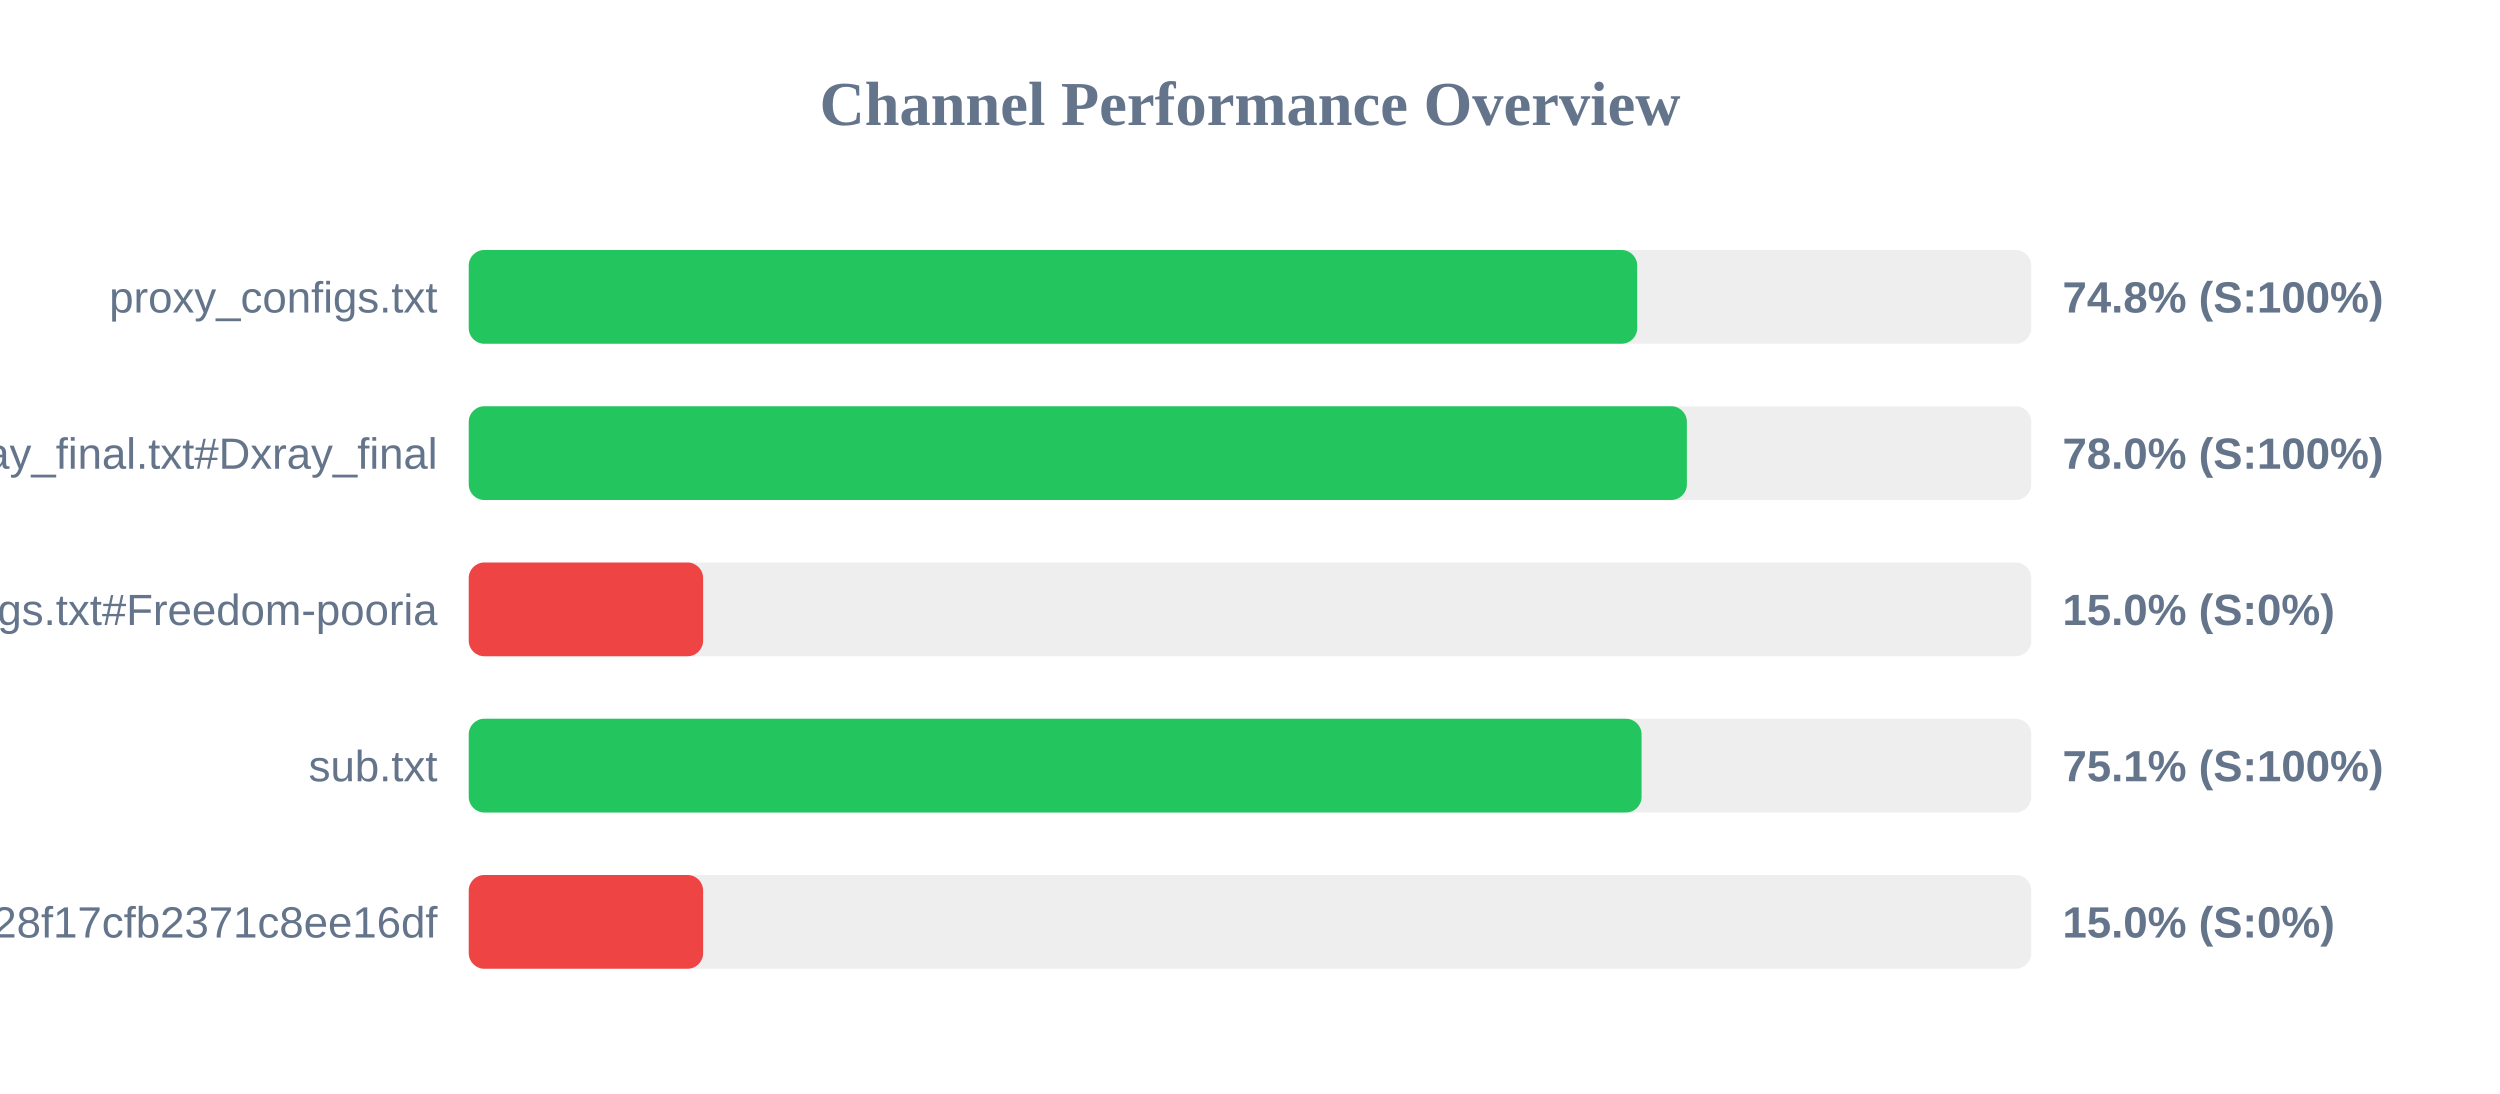
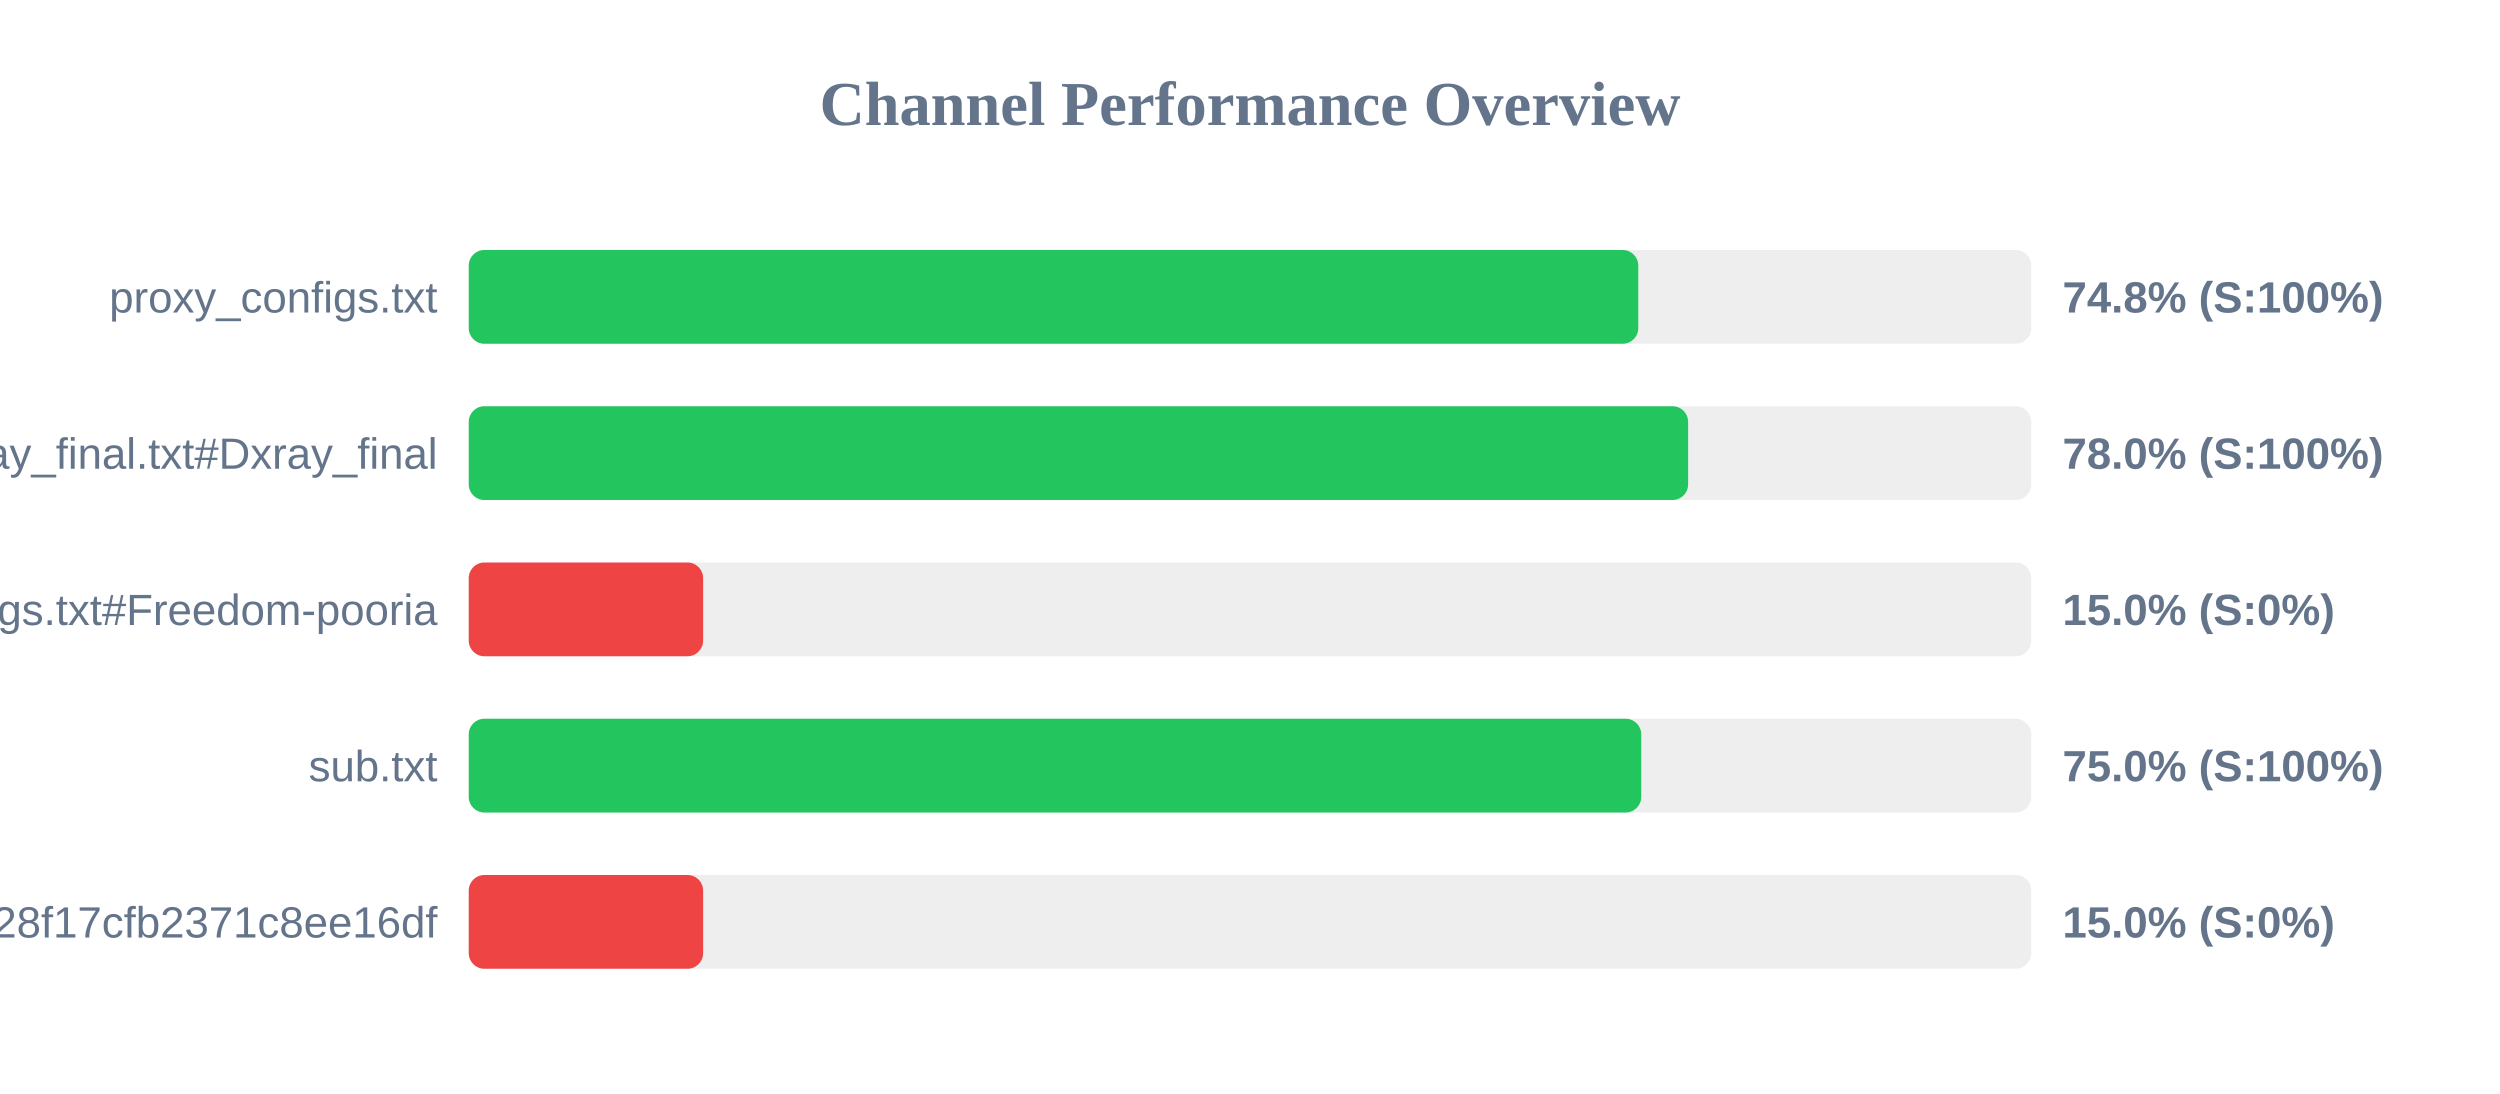
<svg xmlns="http://www.w3.org/2000/svg" width="800" height="350" version="1.1">
  <style>
        .row { font: 14px Arial; fill: #64748b; }
        .score { font: bold 14px Arial; fill: #64748b; }
    </style>
  <text x="400" y="40" text-anchor="middle" font-size="20px" font-weight="bold" fill="#64748b">Channel Performance Overview</text>
  <rect x="150" y="80" width="500" height="30" fill="#eee" rx="5" />
-   <rect x="150" y="80" width="373.9" height="30" fill="#22c55e" rx="5" />
+   <rect x="150" y="80" width="374.25" height="30" fill="#22c55e" rx="5" />
  <text x="140" y="100" text-anchor="end" class="row">proxy_configs.txt</text>
  <text x="660" y="100" text-anchor="start" class="score">74.8% (S:100%)</text>
  <rect x="150" y="130" width="500" height="30" fill="#eee" rx="5" />
-   <rect x="150" y="130" width="389.8" height="30" fill="#22c55e" rx="5" />
+   <rect x="150" y="130" width="390.2" height="30" fill="#22c55e" rx="5" />
  <text x="140" y="150" text-anchor="end" class="row">xray_final.txt#Dxray_final</text>
  <text x="660" y="150" text-anchor="start" class="score">78.0% (S:100%)</text>
  <rect x="150" y="180" width="500" height="30" fill="#eee" rx="5" />
  <rect x="150" y="180" width="75.0" height="30" fill="#ef4444" rx="5" />
  <text x="140" y="200" text-anchor="end" class="row">v2ray_configs.txt#Freedom-pooria</text>
  <text x="660" y="200" text-anchor="start" class="score">15.0% (S:0%)</text>
  <rect x="150" y="230" width="500" height="30" fill="#eee" rx="5" />
-   <rect x="150" y="230" width="375.3" height="30" fill="#22c55e" rx="5" />
+   <rect x="150" y="230" width="375.2" height="30" fill="#22c55e" rx="5" />
  <text x="140" y="250" text-anchor="end" class="row">sub.txt</text>
-   <text x="660" y="250" text-anchor="start" class="score">75.1% (S:100%)</text>
+   <text x="660" y="250" text-anchor="start" class="score">75.0% (S:100%)</text>
  <rect x="150" y="280" width="500" height="30" fill="#eee" rx="5" />
  <rect x="150" y="280" width="75.0" height="30" fill="#ef4444" rx="5" />
  <text x="140" y="300" text-anchor="end" class="row">?token=fedfed7b41b828f17cfb2371c8ee16df</text>
  <text x="660" y="300" text-anchor="start" class="score">15.0% (S:0%)</text>
</svg>
